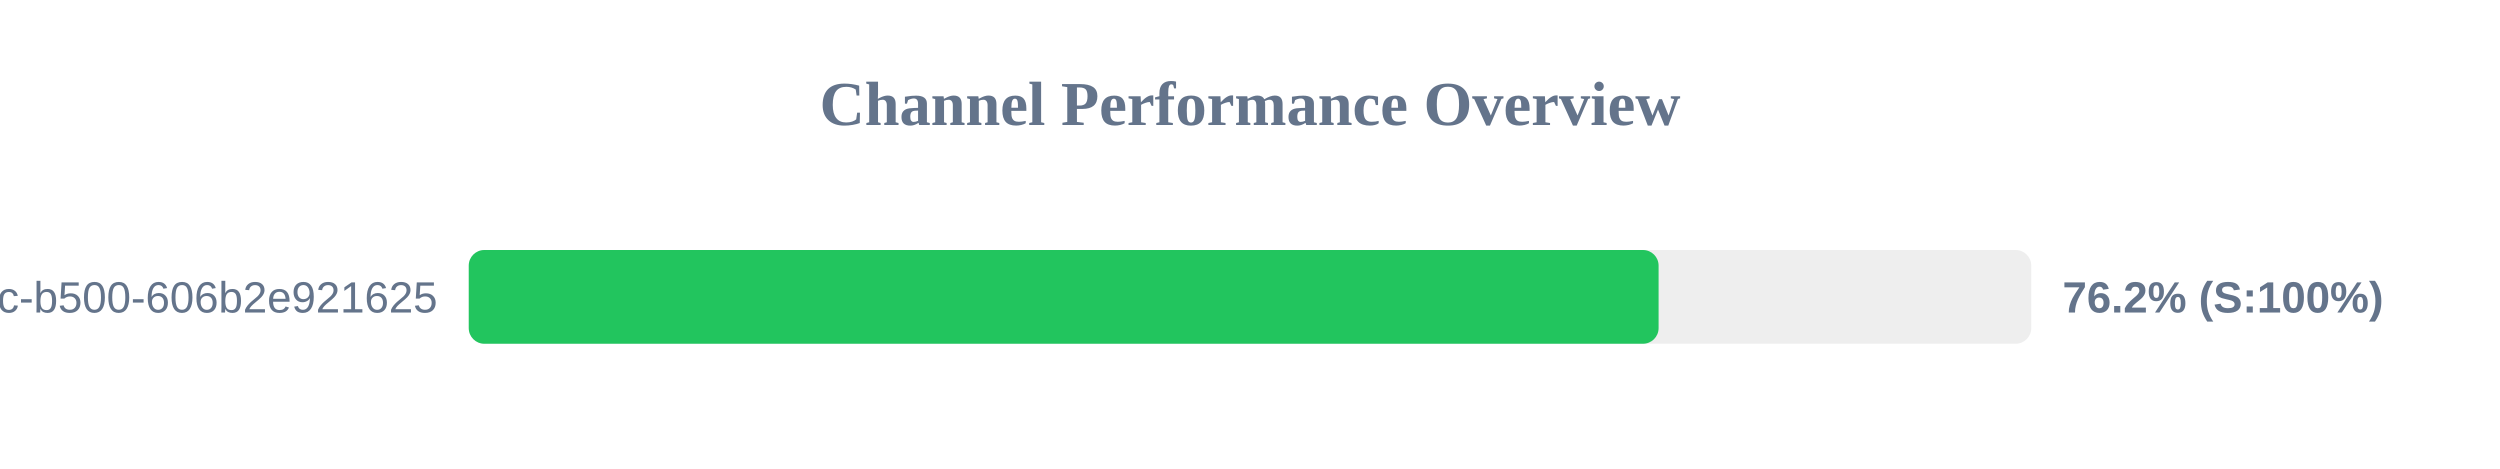
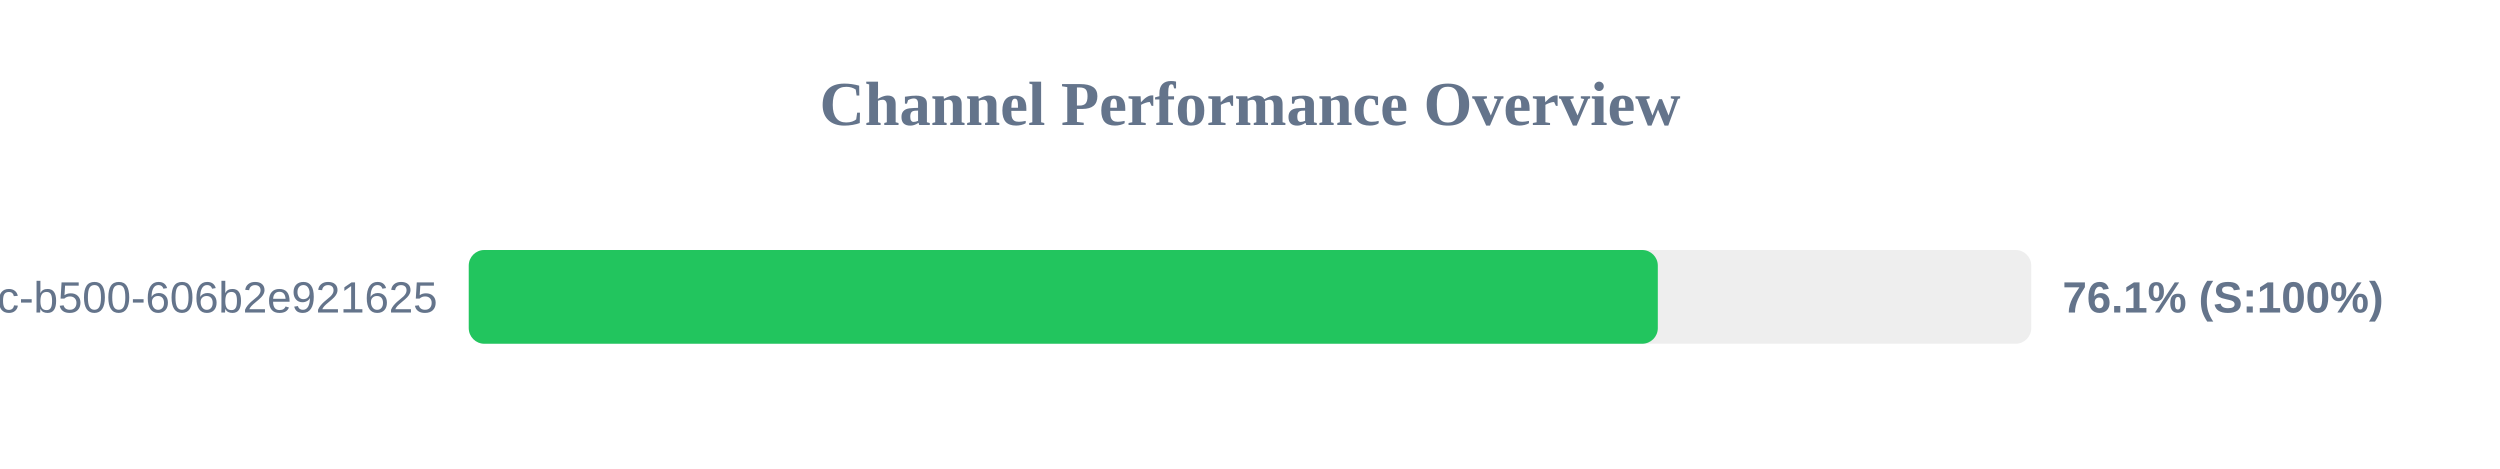
<svg xmlns="http://www.w3.org/2000/svg" width="800" height="150" version="1.1">
  <style>
        .row { font: 14px Arial; fill: #64748b; }
        .score { font: bold 14px Arial; fill: #64748b; }
    </style>
  <text x="400" y="40" text-anchor="middle" font-size="20px" font-weight="bold" fill="#64748b">Channel Performance Overview</text>
  <rect x="150" y="80" width="500" height="30" fill="#eee" rx="5" />
-   <rect x="150" y="80" width="380.75" height="30" fill="#22c55e" rx="5" />
+   <rect x="150" y="80" width="380.5" height="30" fill="#22c55e" rx="5" />
  <text x="140" y="100" text-anchor="end" class="row">?uuid=f901861b-6491-450c-b500-606b2e921625</text>
-   <text x="660" y="100" text-anchor="start" class="score">76.2% (S:100%)</text>
+   <text x="660" y="100" text-anchor="start" class="score">76.1% (S:100%)</text>
</svg>
